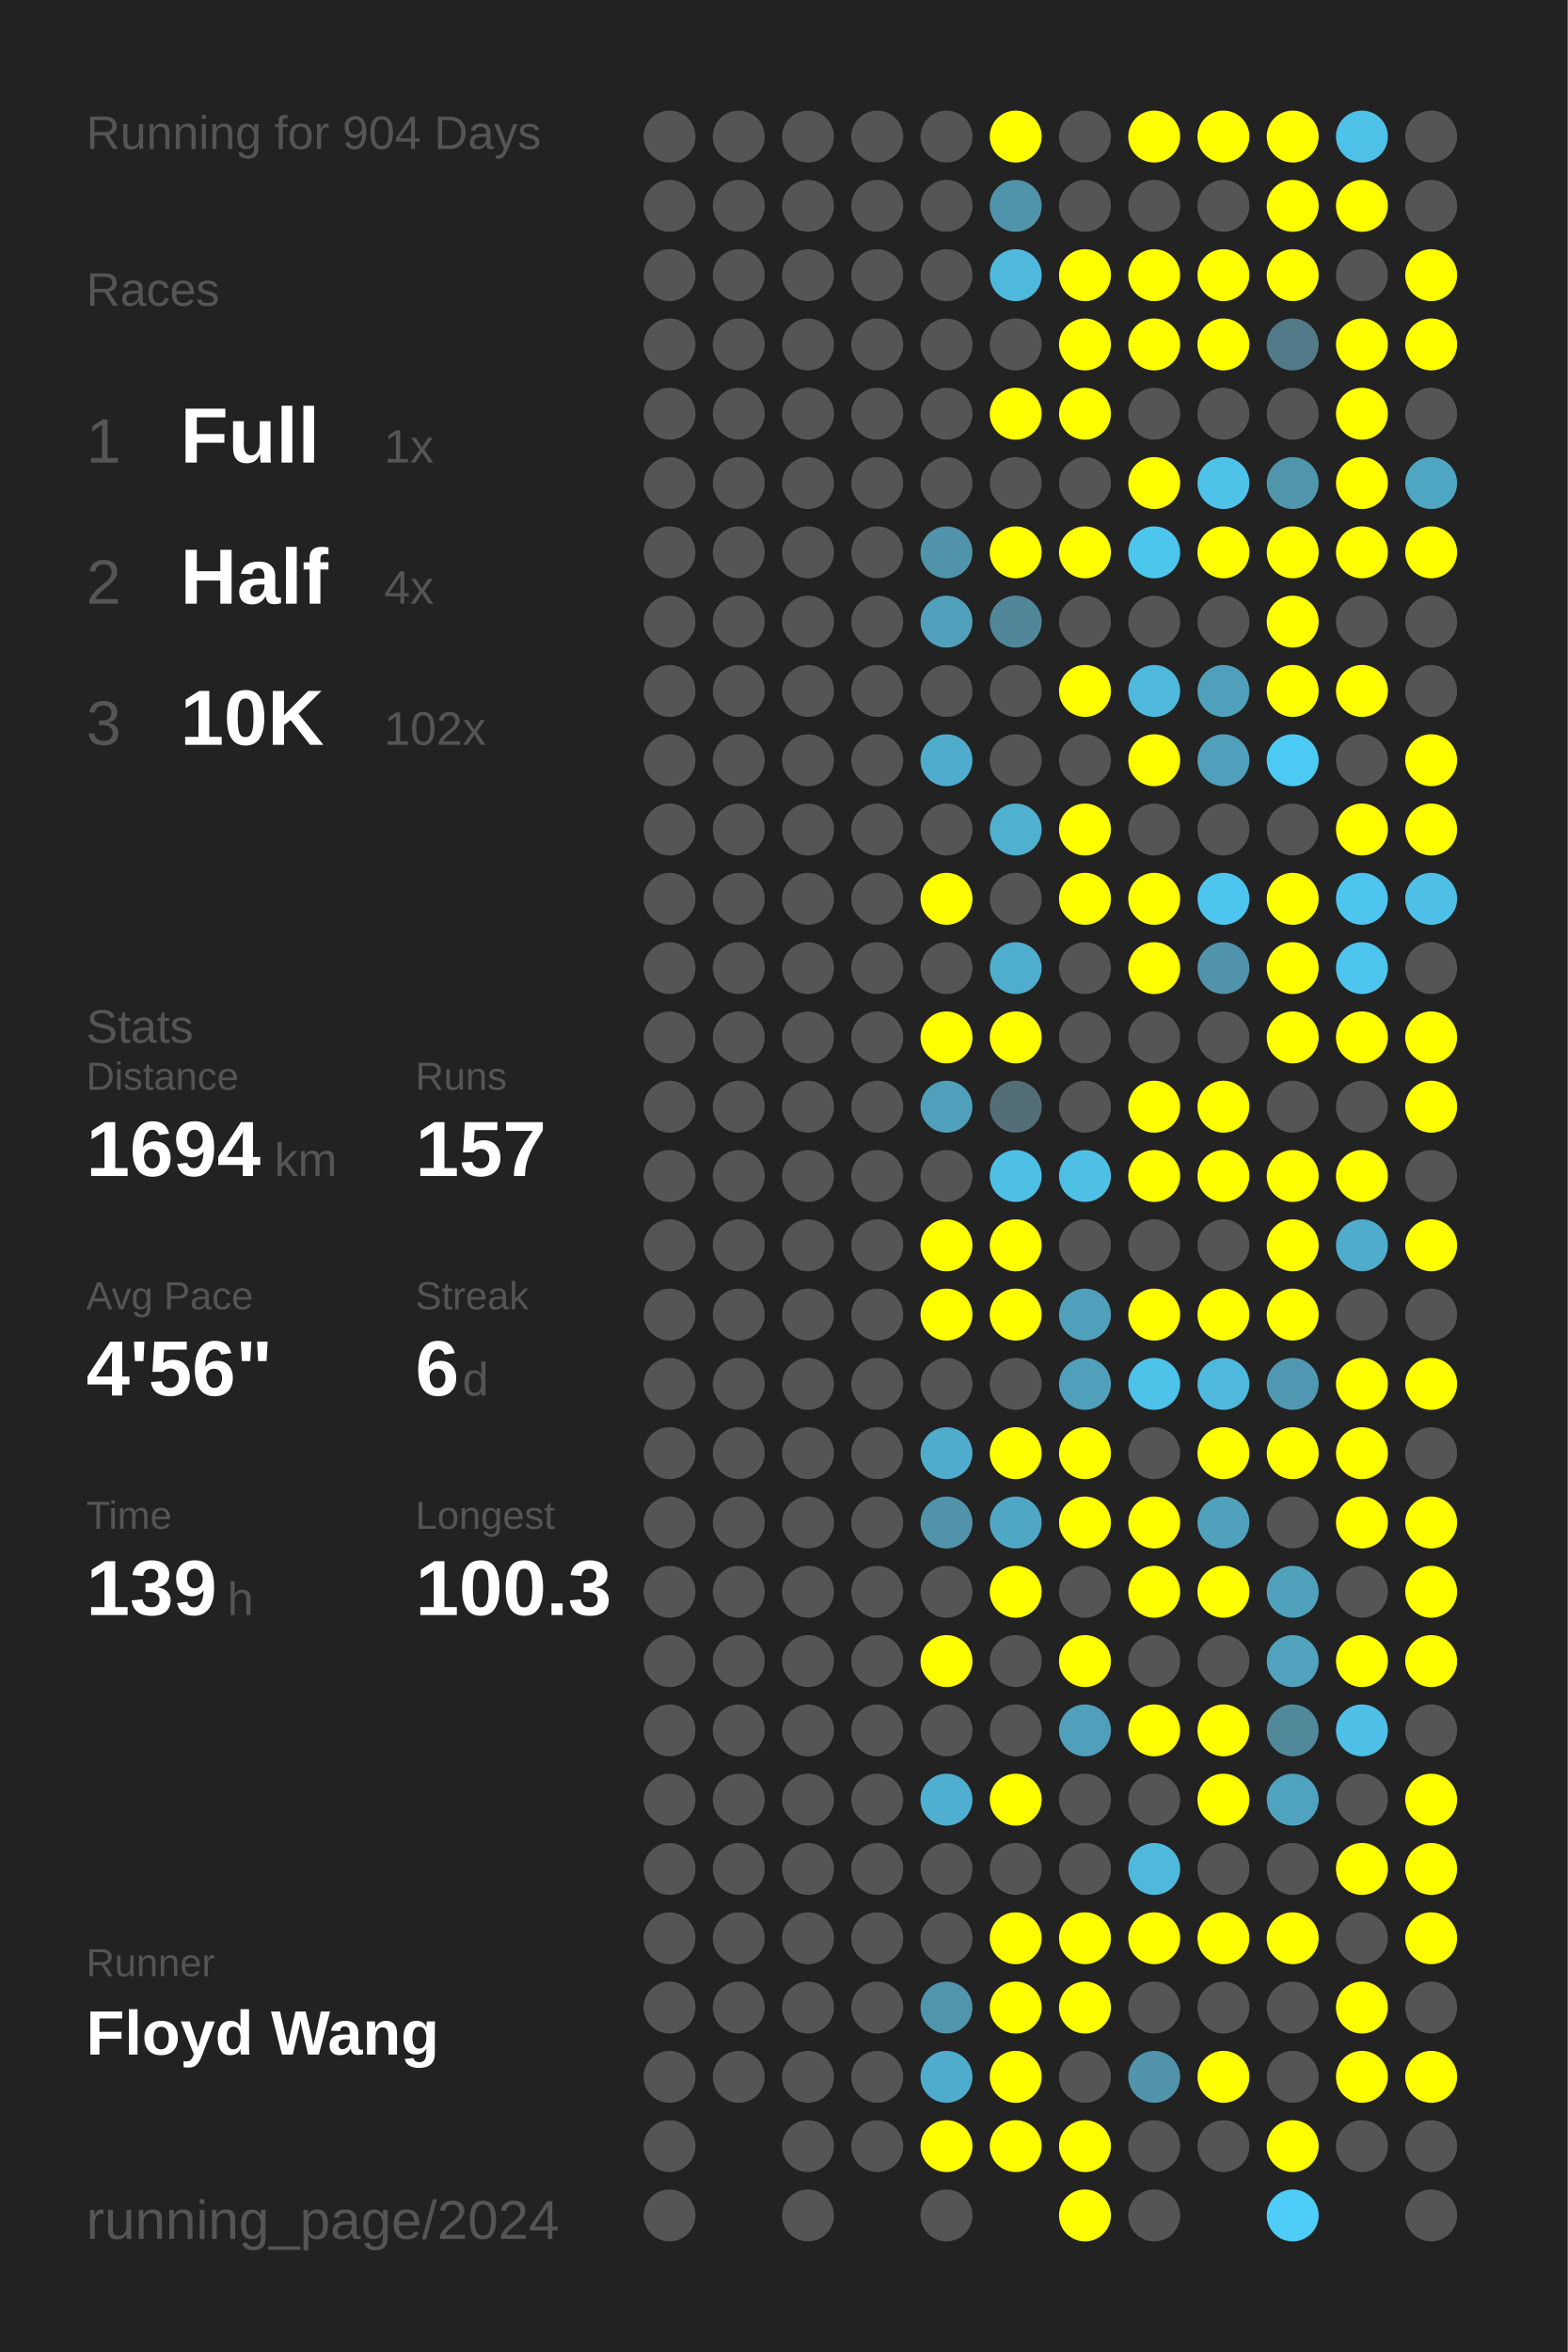
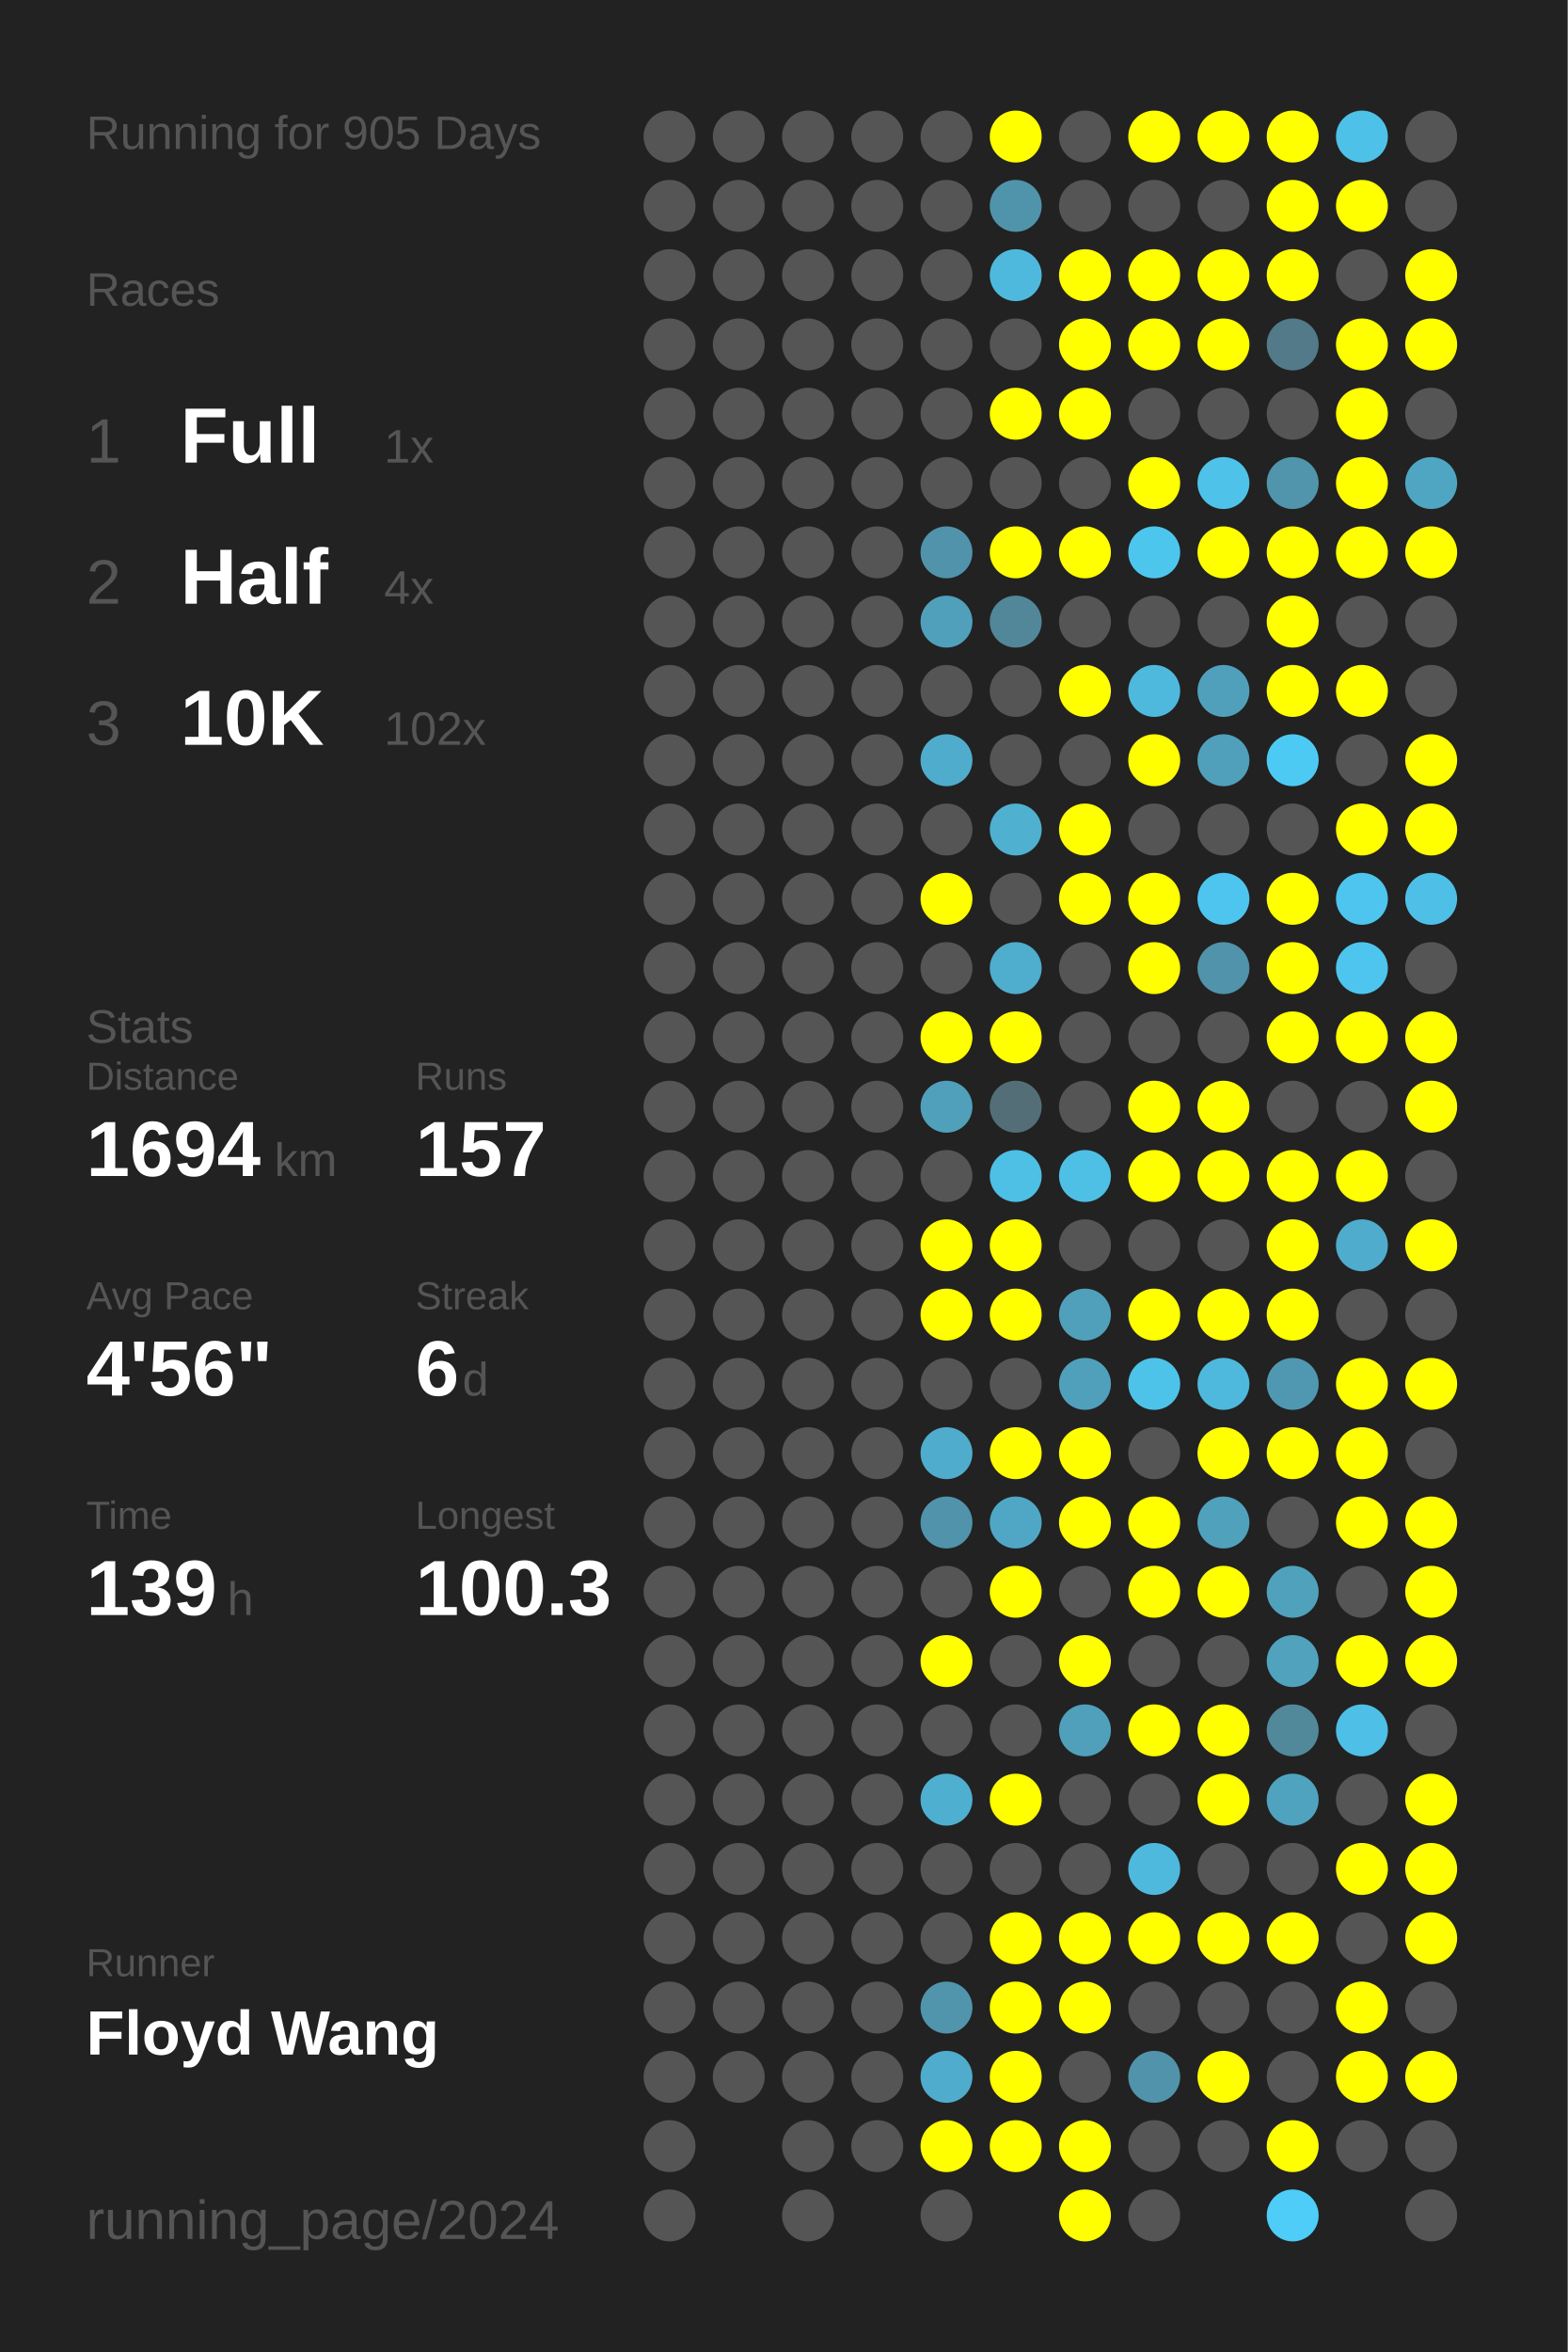
<svg xmlns="http://www.w3.org/2000/svg" baseProfile="full" height="300mm" version="1.1" viewBox="0,0,200,300" width="200mm">
  <defs />
  <rect fill="#222222" height="300" width="200" x="0" y="0" />
-   <text fill="#555555" style="font-size:6px; font-family:Arial;" x="11" y="19">Running for 904 Days</text>
+   <text fill="#555555" style="font-size:6px; font-family:Arial;" x="11" y="19">Running for 905 Days</text>
  <text fill="#555555" style="font-size:6px; font-family:Arial;" x="11" y="39">Races</text>
  <text fill="#555555" style="font-size:8px; font-family:Arial;" x="11" y="59">1</text>
  <text fill="#FFFFFF" style="font-size:10px; font-family:Arial; font-weight:bold;" x="23" y="59">Full</text>
  <text fill="#555555" style="font-size:6px; font-family:Arial;" x="49" y="59">1x</text>
  <text fill="#555555" style="font-size:8px; font-family:Arial;" x="11" y="77">2</text>
  <text fill="#FFFFFF" style="font-size:10px; font-family:Arial; font-weight:bold;" x="23" y="77">Half</text>
  <text fill="#555555" style="font-size:6px; font-family:Arial;" x="49" y="77">4x</text>
  <text fill="#555555" style="font-size:8px; font-family:Arial;" x="11" y="95">3</text>
  <text fill="#FFFFFF" style="font-size:10px; font-family:Arial; font-weight:bold;" x="23" y="95">10K</text>
  <text fill="#555555" style="font-size:6px; font-family:Arial;" x="49" y="95">102x</text>
  <text fill="#555555" style="font-size:6px; font-family:Arial;" x="11" y="133">Stats</text>
  <text fill="#555555" style="font-size:5px; font-family:Arial;" x="11" y="139">Distance</text>
  <text fill="#FFFFFF" style="font-size:10px; font-family:Arial; font-weight:bold;" x="11" y="150">1694</text>
  <text fill="#555555" style="font-size:6px; font-family:Arial;" x="35" y="150">km</text>
  <text fill="#555555" style="font-size:5px; font-family:Arial;" x="53" y="139">Runs</text>
  <text fill="#FFFFFF" style="font-size:10px; font-family:Arial; font-weight:bold;" x="53" y="150">157</text>
  <text fill="#555555" style="font-size:5px; font-family:Arial;" x="11" y="167">Avg Pace</text>
  <text fill="#FFFFFF" style="font-size:10px; font-family:Arial; font-weight:bold;" x="11" y="178">4'56"</text>
  <text fill="#555555" style="font-size:5px; font-family:Arial;" x="53" y="167">Streak</text>
  <text fill="#FFFFFF" style="font-size:10px; font-family:Arial; font-weight:bold;" x="53" y="178">6</text>
  <text fill="#555555" style="font-size:6px; font-family:Arial;" x="59" y="178">d</text>
  <text fill="#555555" style="font-size:5px; font-family:Arial;" x="11" y="195">Time</text>
  <text fill="#FFFFFF" style="font-size:10px; font-family:Arial; font-weight:bold;" x="11" y="206">139</text>
  <text fill="#555555" style="font-size:6px; font-family:Arial;" x="29" y="206">h</text>
  <text fill="#555555" style="font-size:5px; font-family:Arial;" x="53" y="195">Longest</text>
  <text fill="#FFFFFF" style="font-size:10px; font-family:Arial; font-weight:bold;" x="53" y="206">100.3</text>
  <text fill="#555555" style="font-size:5px; font-family:Arial;" x="11" y="252.065">Runner</text>
  <text fill="#FFFFFF" style="font-size:8px; font-family:Arial; font-weight:bold;" x="11" y="262.065">Floyd Wang</text>
  <text fill="#555555" style="font-size:7px; font-family:Arial;" x="11" y="285.581">running_page/2024</text>
  <circle cx="85.417" cy="17.419" fill="#555555" r="3.312" />
  <circle cx="85.417" cy="26.258" fill="#555555" r="3.312" />
  <circle cx="85.417" cy="35.097" fill="#555555" r="3.312" />
  <circle cx="85.417" cy="43.935" fill="#555555" r="3.312" />
  <circle cx="85.417" cy="52.774" fill="#555555" r="3.312" />
  <circle cx="85.417" cy="61.613" fill="#555555" r="3.312" />
  <circle cx="85.417" cy="70.452" fill="#555555" r="3.312" />
  <circle cx="85.417" cy="79.29" fill="#555555" r="3.312" />
  <circle cx="85.417" cy="88.129" fill="#555555" r="3.312" />
  <circle cx="85.417" cy="96.968" fill="#555555" r="3.312" />
  <circle cx="85.417" cy="105.806" fill="#555555" r="3.312" />
  <circle cx="85.417" cy="114.645" fill="#555555" r="3.312" />
  <circle cx="85.417" cy="123.484" fill="#555555" r="3.312" />
  <circle cx="85.417" cy="132.323" fill="#555555" r="3.312" />
  <circle cx="85.417" cy="141.161" fill="#555555" r="3.312" />
  <circle cx="85.417" cy="150" fill="#555555" r="3.312" />
  <circle cx="85.417" cy="158.839" fill="#555555" r="3.312" />
  <circle cx="85.417" cy="167.677" fill="#555555" r="3.312" />
  <circle cx="85.417" cy="176.516" fill="#555555" r="3.312" />
  <circle cx="85.417" cy="185.355" fill="#555555" r="3.312" />
  <circle cx="85.417" cy="194.194" fill="#555555" r="3.312" />
  <circle cx="85.417" cy="203.032" fill="#555555" r="3.312" />
  <circle cx="85.417" cy="211.871" fill="#555555" r="3.312" />
  <circle cx="85.417" cy="220.71" fill="#555555" r="3.312" />
  <circle cx="85.417" cy="229.548" fill="#555555" r="3.312" />
  <circle cx="85.417" cy="238.387" fill="#555555" r="3.312" />
  <circle cx="85.417" cy="247.226" fill="#555555" r="3.312" />
  <circle cx="85.417" cy="256.065" fill="#555555" r="3.312" />
  <circle cx="85.417" cy="264.903" fill="#555555" r="3.312" />
  <circle cx="85.417" cy="273.742" fill="#555555" r="3.312" />
  <circle cx="85.417" cy="282.581" fill="#555555" r="3.312" />
  <circle cx="94.25" cy="17.419" fill="#555555" r="3.312" />
  <circle cx="94.25" cy="26.258" fill="#555555" r="3.312" />
  <circle cx="94.25" cy="35.097" fill="#555555" r="3.312" />
  <circle cx="94.25" cy="43.935" fill="#555555" r="3.312" />
  <circle cx="94.25" cy="52.774" fill="#555555" r="3.312" />
  <circle cx="94.25" cy="61.613" fill="#555555" r="3.312" />
  <circle cx="94.25" cy="70.452" fill="#555555" r="3.312" />
  <circle cx="94.25" cy="79.29" fill="#555555" r="3.312" />
  <circle cx="94.25" cy="88.129" fill="#555555" r="3.312" />
  <circle cx="94.25" cy="96.968" fill="#555555" r="3.312" />
  <circle cx="94.25" cy="105.806" fill="#555555" r="3.312" />
  <circle cx="94.25" cy="114.645" fill="#555555" r="3.312" />
  <circle cx="94.25" cy="123.484" fill="#555555" r="3.312" />
  <circle cx="94.25" cy="132.323" fill="#555555" r="3.312" />
  <circle cx="94.25" cy="141.161" fill="#555555" r="3.312" />
  <circle cx="94.25" cy="150" fill="#555555" r="3.312" />
  <circle cx="94.25" cy="158.839" fill="#555555" r="3.312" />
  <circle cx="94.25" cy="167.677" fill="#555555" r="3.312" />
  <circle cx="94.25" cy="176.516" fill="#555555" r="3.312" />
  <circle cx="94.25" cy="185.355" fill="#555555" r="3.312" />
  <circle cx="94.25" cy="194.194" fill="#555555" r="3.312" />
  <circle cx="94.25" cy="203.032" fill="#555555" r="3.312" />
  <circle cx="94.25" cy="211.871" fill="#555555" r="3.312" />
  <circle cx="94.25" cy="220.71" fill="#555555" r="3.312" />
  <circle cx="94.25" cy="229.548" fill="#555555" r="3.312" />
  <circle cx="94.25" cy="238.387" fill="#555555" r="3.312" />
  <circle cx="94.25" cy="247.226" fill="#555555" r="3.312" />
  <circle cx="94.25" cy="256.065" fill="#555555" r="3.312" />
  <circle cx="94.25" cy="264.903" fill="#555555" r="3.312" />
  <circle cx="103.083" cy="17.419" fill="#555555" r="3.312" />
  <circle cx="103.083" cy="26.258" fill="#555555" r="3.312" />
  <circle cx="103.083" cy="35.097" fill="#555555" r="3.312" />
  <circle cx="103.083" cy="43.935" fill="#555555" r="3.312" />
  <circle cx="103.083" cy="52.774" fill="#555555" r="3.312" />
  <circle cx="103.083" cy="61.613" fill="#555555" r="3.312" />
  <circle cx="103.083" cy="70.452" fill="#555555" r="3.312" />
  <circle cx="103.083" cy="79.29" fill="#555555" r="3.312" />
  <circle cx="103.083" cy="88.129" fill="#555555" r="3.312" />
  <circle cx="103.083" cy="96.968" fill="#555555" r="3.312" />
  <circle cx="103.083" cy="105.806" fill="#555555" r="3.312" />
  <circle cx="103.083" cy="114.645" fill="#555555" r="3.312" />
  <circle cx="103.083" cy="123.484" fill="#555555" r="3.312" />
  <circle cx="103.083" cy="132.323" fill="#555555" r="3.312" />
  <circle cx="103.083" cy="141.161" fill="#555555" r="3.312" />
  <circle cx="103.083" cy="150" fill="#555555" r="3.312" />
  <circle cx="103.083" cy="158.839" fill="#555555" r="3.312" />
  <circle cx="103.083" cy="167.677" fill="#555555" r="3.312" />
  <circle cx="103.083" cy="176.516" fill="#555555" r="3.312" />
  <circle cx="103.083" cy="185.355" fill="#555555" r="3.312" />
  <circle cx="103.083" cy="194.194" fill="#555555" r="3.312" />
  <circle cx="103.083" cy="203.032" fill="#555555" r="3.312" />
  <circle cx="103.083" cy="211.871" fill="#555555" r="3.312" />
  <circle cx="103.083" cy="220.71" fill="#555555" r="3.312" />
  <circle cx="103.083" cy="229.548" fill="#555555" r="3.312" />
  <circle cx="103.083" cy="238.387" fill="#555555" r="3.312" />
  <circle cx="103.083" cy="247.226" fill="#555555" r="3.312" />
  <circle cx="103.083" cy="256.065" fill="#555555" r="3.312" />
  <circle cx="103.083" cy="264.903" fill="#555555" r="3.312" />
  <circle cx="103.083" cy="273.742" fill="#555555" r="3.312" />
  <circle cx="103.083" cy="282.581" fill="#555555" r="3.312" />
  <circle cx="111.917" cy="17.419" fill="#555555" r="3.312" />
  <circle cx="111.917" cy="26.258" fill="#555555" r="3.312" />
  <circle cx="111.917" cy="35.097" fill="#555555" r="3.312" />
  <circle cx="111.917" cy="43.935" fill="#555555" r="3.312" />
  <circle cx="111.917" cy="52.774" fill="#555555" r="3.312" />
  <circle cx="111.917" cy="61.613" fill="#555555" r="3.312" />
  <circle cx="111.917" cy="70.452" fill="#555555" r="3.312" />
  <circle cx="111.917" cy="79.29" fill="#555555" r="3.312" />
  <circle cx="111.917" cy="88.129" fill="#555555" r="3.312" />
  <circle cx="111.917" cy="96.968" fill="#555555" r="3.312" />
  <circle cx="111.917" cy="105.806" fill="#555555" r="3.312" />
  <circle cx="111.917" cy="114.645" fill="#555555" r="3.312" />
  <circle cx="111.917" cy="123.484" fill="#555555" r="3.312" />
  <circle cx="111.917" cy="132.323" fill="#555555" r="3.312" />
  <circle cx="111.917" cy="141.161" fill="#555555" r="3.312" />
  <circle cx="111.917" cy="150" fill="#555555" r="3.312" />
  <circle cx="111.917" cy="158.839" fill="#555555" r="3.312" />
  <circle cx="111.917" cy="167.677" fill="#555555" r="3.312" />
  <circle cx="111.917" cy="176.516" fill="#555555" r="3.312" />
  <circle cx="111.917" cy="185.355" fill="#555555" r="3.312" />
  <circle cx="111.917" cy="194.194" fill="#555555" r="3.312" />
  <circle cx="111.917" cy="203.032" fill="#555555" r="3.312" />
  <circle cx="111.917" cy="211.871" fill="#555555" r="3.312" />
  <circle cx="111.917" cy="220.71" fill="#555555" r="3.312" />
  <circle cx="111.917" cy="229.548" fill="#555555" r="3.312" />
  <circle cx="111.917" cy="238.387" fill="#555555" r="3.312" />
  <circle cx="111.917" cy="247.226" fill="#555555" r="3.312" />
  <circle cx="111.917" cy="256.065" fill="#555555" r="3.312" />
  <circle cx="111.917" cy="264.903" fill="#555555" r="3.312" />
  <circle cx="111.917" cy="273.742" fill="#555555" r="3.312" />
  <circle cx="120.75" cy="17.419" fill="#555555" r="3.312" />
  <circle cx="120.75" cy="26.258" fill="#555555" r="3.312" />
  <circle cx="120.75" cy="35.097" fill="#555555" r="3.312" />
  <circle cx="120.75" cy="43.935" fill="#555555" r="3.312" />
  <circle cx="120.75" cy="52.774" fill="#555555" r="3.312" />
  <circle cx="120.75" cy="61.613" fill="#555555" r="3.312" />
  <circle cx="120.75" cy="70.452" fill="#5093aa" r="3.312" />
  <circle cx="120.75" cy="79.29" fill="#50a0bc" r="3.312" />
  <circle cx="120.75" cy="88.129" fill="#555555" r="3.312" />
  <circle cx="120.75" cy="96.968" fill="#4faccc" r="3.312" />
  <circle cx="120.75" cy="105.806" fill="#555555" r="3.312" />
  <circle cx="120.75" cy="114.645" fill="#FFFF00" r="3.312" />
  <circle cx="120.75" cy="123.484" fill="#555555" r="3.312" />
  <circle cx="120.75" cy="132.323" fill="#FFFF00" r="3.312" />
  <circle cx="120.75" cy="141.161" fill="#50a0bb" r="3.312" />
  <circle cx="120.75" cy="150" fill="#555555" r="3.312" />
  <circle cx="120.75" cy="158.839" fill="#FFFF00" r="3.312" />
  <circle cx="120.75" cy="167.677" fill="#FFFF00" r="3.312" />
  <circle cx="120.75" cy="176.516" fill="#555555" r="3.312" />
  <circle cx="120.75" cy="185.355" fill="#4faccc" r="3.312" />
  <circle cx="120.75" cy="194.194" fill="#5093aa" r="3.312" />
  <circle cx="120.75" cy="203.032" fill="#555555" r="3.312" />
  <circle cx="120.75" cy="211.871" fill="#FFFF00" r="3.312" />
  <circle cx="120.75" cy="220.71" fill="#555555" r="3.312" />
  <circle cx="120.75" cy="229.548" fill="#4fafd0" r="3.312" />
  <circle cx="120.75" cy="238.387" fill="#555555" r="3.312" />
  <circle cx="120.75" cy="247.226" fill="#555555" r="3.312" />
  <circle cx="120.75" cy="256.065" fill="#5095ac" r="3.312" />
  <circle cx="120.75" cy="264.903" fill="#4faccc" r="3.312" />
  <circle cx="120.75" cy="273.742" fill="#FFFF00" r="3.312" />
  <circle cx="120.75" cy="282.581" fill="#555555" r="3.312" />
  <circle cx="129.583" cy="17.419" fill="#FFFF00" r="3.312" />
  <circle cx="129.583" cy="26.258" fill="#5094ab" r="3.312" />
  <circle cx="129.583" cy="35.097" fill="#4eb9dd" r="3.312" />
  <circle cx="129.583" cy="43.935" fill="#555555" r="3.312" />
  <circle cx="129.583" cy="52.774" fill="#FFFF00" r="3.312" />
  <circle cx="129.583" cy="61.613" fill="#555555" r="3.312" />
  <circle cx="129.583" cy="70.452" fill="#FFFF00" r="3.312" />
  <circle cx="129.583" cy="79.29" fill="#518799" r="3.312" />
  <circle cx="129.583" cy="88.129" fill="#555555" r="3.312" />
  <circle cx="129.583" cy="96.968" fill="#555555" r="3.312" />
  <circle cx="129.583" cy="105.806" fill="#4fb0d0" r="3.312" />
  <circle cx="129.583" cy="114.645" fill="#555555" r="3.312" />
  <circle cx="129.583" cy="123.484" fill="#4fadcd" r="3.312" />
  <circle cx="129.583" cy="132.323" fill="#FFFF00" r="3.312" />
  <circle cx="129.583" cy="141.161" fill="#536e77" r="3.312" />
  <circle cx="129.583" cy="150" fill="#4ebfe5" r="3.312" />
  <circle cx="129.583" cy="158.839" fill="#FFFF00" r="3.312" />
  <circle cx="129.583" cy="167.677" fill="#FFFF00" r="3.312" />
  <circle cx="129.583" cy="176.516" fill="#555555" r="3.312" />
  <circle cx="129.583" cy="185.355" fill="#FFFF00" r="3.312" />
  <circle cx="129.583" cy="194.194" fill="#4fa7c5" r="3.312" />
  <circle cx="129.583" cy="203.032" fill="#FFFF00" r="3.312" />
  <circle cx="129.583" cy="211.871" fill="#555555" r="3.312" />
  <circle cx="129.583" cy="220.71" fill="#555555" r="3.312" />
  <circle cx="129.583" cy="229.548" fill="#FFFF00" r="3.312" />
  <circle cx="129.583" cy="238.387" fill="#555555" r="3.312" />
  <circle cx="129.583" cy="247.226" fill="#FFFF00" r="3.312" />
  <circle cx="129.583" cy="256.065" fill="#FFFF00" r="3.312" />
  <circle cx="129.583" cy="264.903" fill="#FFFF00" r="3.312" />
  <circle cx="129.583" cy="273.742" fill="#FFFF00" r="3.312" />
  <circle cx="138.417" cy="17.419" fill="#555555" r="3.312" />
  <circle cx="138.417" cy="26.258" fill="#555555" r="3.312" />
  <circle cx="138.417" cy="35.097" fill="#FFFF00" r="3.312" />
  <circle cx="138.417" cy="43.935" fill="#FFFF00" r="3.312" />
  <circle cx="138.417" cy="52.774" fill="#FFFF00" r="3.312" />
  <circle cx="138.417" cy="61.613" fill="#555555" r="3.312" />
  <circle cx="138.417" cy="70.452" fill="#FFFF00" r="3.312" />
  <circle cx="138.417" cy="79.29" fill="#555555" r="3.312" />
  <circle cx="138.417" cy="88.129" fill="#FFFF00" r="3.312" />
  <circle cx="138.417" cy="96.968" fill="#555555" r="3.312" />
  <circle cx="138.417" cy="105.806" fill="#FFFF00" r="3.312" />
  <circle cx="138.417" cy="114.645" fill="#FFFF00" r="3.312" />
  <circle cx="138.417" cy="123.484" fill="#555555" r="3.312" />
  <circle cx="138.417" cy="132.323" fill="#555555" r="3.312" />
  <circle cx="138.417" cy="141.161" fill="#555555" r="3.312" />
  <circle cx="138.417" cy="150" fill="#4ebfe5" r="3.312" />
  <circle cx="138.417" cy="158.839" fill="#555555" r="3.312" />
  <circle cx="138.417" cy="167.677" fill="#50a0bb" r="3.312" />
  <circle cx="138.417" cy="176.516" fill="#50a0bb" r="3.312" />
  <circle cx="138.417" cy="185.355" fill="#FFFF00" r="3.312" />
  <circle cx="138.417" cy="194.194" fill="#FFFF00" r="3.312" />
  <circle cx="138.417" cy="203.032" fill="#555555" r="3.312" />
  <circle cx="138.417" cy="211.871" fill="#FFFF00" r="3.312" />
  <circle cx="138.417" cy="220.71" fill="#50a0bb" r="3.312" />
  <circle cx="138.417" cy="229.548" fill="#555555" r="3.312" />
  <circle cx="138.417" cy="238.387" fill="#555555" r="3.312" />
  <circle cx="138.417" cy="247.226" fill="#FFFF00" r="3.312" />
  <circle cx="138.417" cy="256.065" fill="#FFFF00" r="3.312" />
  <circle cx="138.417" cy="264.903" fill="#555555" r="3.312" />
  <circle cx="138.417" cy="273.742" fill="#FFFF00" r="3.312" />
  <circle cx="138.417" cy="282.581" fill="#FFFF00" r="3.312" />
  <circle cx="147.25" cy="17.419" fill="#FFFF00" r="3.312" />
  <circle cx="147.25" cy="26.258" fill="#555555" r="3.312" />
  <circle cx="147.25" cy="35.097" fill="#FFFF00" r="3.312" />
  <circle cx="147.25" cy="43.935" fill="#FFFF00" r="3.312" />
  <circle cx="147.25" cy="52.774" fill="#555555" r="3.312" />
  <circle cx="147.25" cy="61.613" fill="#FFFF00" r="3.312" />
  <circle cx="147.25" cy="70.452" fill="#4dc6ee" r="3.312" />
  <circle cx="147.25" cy="79.29" fill="#555555" r="3.312" />
  <circle cx="147.25" cy="88.129" fill="#4eb9dd" r="3.312" />
  <circle cx="147.25" cy="96.968" fill="#FFFF00" r="3.312" />
  <circle cx="147.25" cy="105.806" fill="#555555" r="3.312" />
  <circle cx="147.25" cy="114.645" fill="#FFFF00" r="3.312" />
  <circle cx="147.25" cy="123.484" fill="#FFFF00" r="3.312" />
  <circle cx="147.25" cy="132.323" fill="#555555" r="3.312" />
  <circle cx="147.25" cy="141.161" fill="#FFFF00" r="3.312" />
  <circle cx="147.25" cy="150" fill="#FFFF00" r="3.312" />
  <circle cx="147.25" cy="158.839" fill="#555555" r="3.312" />
  <circle cx="147.25" cy="167.677" fill="#FFFF00" r="3.312" />
  <circle cx="147.25" cy="176.516" fill="#4dc3ea" r="3.312" />
  <circle cx="147.25" cy="185.355" fill="#555555" r="3.312" />
  <circle cx="147.25" cy="194.194" fill="#FFFF00" r="3.312" />
  <circle cx="147.25" cy="203.032" fill="#FFFF00" r="3.312" />
  <circle cx="147.25" cy="211.871" fill="#555555" r="3.312" />
  <circle cx="147.25" cy="220.71" fill="#FFFF00" r="3.312" />
  <circle cx="147.25" cy="229.548" fill="#555555" r="3.312" />
  <circle cx="147.25" cy="238.387" fill="#4eb9dd" r="3.312" />
  <circle cx="147.25" cy="247.226" fill="#FFFF00" r="3.312" />
  <circle cx="147.25" cy="256.065" fill="#555555" r="3.312" />
  <circle cx="147.25" cy="264.903" fill="#5093aa" r="3.312" />
  <circle cx="147.25" cy="273.742" fill="#555555" r="3.312" />
  <circle cx="147.25" cy="282.581" fill="#555555" r="3.312" />
  <circle cx="156.083" cy="17.419" fill="#FFFF00" r="3.312" />
  <circle cx="156.083" cy="26.258" fill="#555555" r="3.312" />
  <circle cx="156.083" cy="35.097" fill="#FFFF00" r="3.312" />
  <circle cx="156.083" cy="43.935" fill="#FFFF00" r="3.312" />
  <circle cx="156.083" cy="52.774" fill="#555555" r="3.312" />
  <circle cx="156.083" cy="61.613" fill="#4ec2e9" r="3.312" />
  <circle cx="156.083" cy="70.452" fill="#FFFF00" r="3.312" />
  <circle cx="156.083" cy="79.29" fill="#555555" r="3.312" />
  <circle cx="156.083" cy="88.129" fill="#50a0bb" r="3.312" />
  <circle cx="156.083" cy="96.968" fill="#50a0bb" r="3.312" />
  <circle cx="156.083" cy="105.806" fill="#555555" r="3.312" />
  <circle cx="156.083" cy="114.645" fill="#4dc5ee" r="3.312" />
  <circle cx="156.083" cy="123.484" fill="#5093aa" r="3.312" />
  <circle cx="156.083" cy="132.323" fill="#555555" r="3.312" />
  <circle cx="156.083" cy="141.161" fill="#FFFF00" r="3.312" />
  <circle cx="156.083" cy="150" fill="#FFFF00" r="3.312" />
  <circle cx="156.083" cy="158.839" fill="#555555" r="3.312" />
  <circle cx="156.083" cy="167.677" fill="#FFFF00" r="3.312" />
  <circle cx="156.083" cy="176.516" fill="#4eb9dd" r="3.312" />
  <circle cx="156.083" cy="185.355" fill="#FFFF00" r="3.312" />
  <circle cx="156.083" cy="194.194" fill="#50a1bc" r="3.312" />
  <circle cx="156.083" cy="203.032" fill="#FFFF00" r="3.312" />
  <circle cx="156.083" cy="211.871" fill="#555555" r="3.312" />
  <circle cx="156.083" cy="220.71" fill="#FFFF00" r="3.312" />
  <circle cx="156.083" cy="229.548" fill="#FFFF00" r="3.312" />
  <circle cx="156.083" cy="238.387" fill="#555555" r="3.312" />
  <circle cx="156.083" cy="247.226" fill="#FFFF00" r="3.312" />
  <circle cx="156.083" cy="256.065" fill="#555555" r="3.312" />
  <circle cx="156.083" cy="264.903" fill="#FFFF00" r="3.312" />
  <circle cx="156.083" cy="273.742" fill="#555555" r="3.312" />
  <circle cx="164.917" cy="17.419" fill="#FFFF00" r="3.312" />
  <circle cx="164.917" cy="26.258" fill="#FFFF00" r="3.312" />
  <circle cx="164.917" cy="35.097" fill="#FFFF00" r="3.312" />
  <circle cx="164.917" cy="43.935" fill="#527a88" r="3.312" />
  <circle cx="164.917" cy="52.774" fill="#555555" r="3.312" />
  <circle cx="164.917" cy="61.613" fill="#5095ac" r="3.312" />
  <circle cx="164.917" cy="70.452" fill="#FFFF00" r="3.312" />
  <circle cx="164.917" cy="79.29" fill="#FFFF00" r="3.312" />
  <circle cx="164.917" cy="88.129" fill="#FFFF00" r="3.312" />
  <circle cx="164.917" cy="96.968" fill="#4dcaf4" r="3.312" />
  <circle cx="164.917" cy="105.806" fill="#555555" r="3.312" />
  <circle cx="164.917" cy="114.645" fill="#FFFF00" r="3.312" />
  <circle cx="164.917" cy="123.484" fill="#FFFF00" r="3.312" />
  <circle cx="164.917" cy="132.323" fill="#FFFF00" r="3.312" />
  <circle cx="164.917" cy="141.161" fill="#555555" r="3.312" />
  <circle cx="164.917" cy="150" fill="#FFFF00" r="3.312" />
  <circle cx="164.917" cy="158.839" fill="#FFFF00" r="3.312" />
  <circle cx="164.917" cy="167.677" fill="#FFFF00" r="3.312" />
  <circle cx="164.917" cy="176.516" fill="#5098b1" r="3.312" />
  <circle cx="164.917" cy="185.355" fill="#FFFF00" r="3.312" />
  <circle cx="164.917" cy="194.194" fill="#555555" r="3.312" />
  <circle cx="164.917" cy="203.032" fill="#50a1bc" r="3.312" />
  <circle cx="164.917" cy="211.871" fill="#50a2bd" r="3.312" />
  <circle cx="164.917" cy="220.71" fill="#51899b" r="3.312" />
  <circle cx="164.917" cy="229.548" fill="#4fa3bf" r="3.312" />
  <circle cx="164.917" cy="238.387" fill="#555555" r="3.312" />
  <circle cx="164.917" cy="247.226" fill="#FFFF00" r="3.312" />
  <circle cx="164.917" cy="256.065" fill="#555555" r="3.312" />
  <circle cx="164.917" cy="264.903" fill="#555555" r="3.312" />
  <circle cx="164.917" cy="273.742" fill="#FFFF00" r="3.312" />
  <circle cx="164.917" cy="282.581" fill="#4dcdf8" r="3.312" />
  <circle cx="173.75" cy="17.419" fill="#4ec1e8" r="3.312" />
  <circle cx="173.75" cy="26.258" fill="#FFFF00" r="3.312" />
  <circle cx="173.75" cy="35.097" fill="#555555" r="3.312" />
  <circle cx="173.75" cy="43.935" fill="#FFFF00" r="3.312" />
  <circle cx="173.75" cy="52.774" fill="#FFFF00" r="3.312" />
  <circle cx="173.75" cy="61.613" fill="#FFFF00" r="3.312" />
  <circle cx="173.75" cy="70.452" fill="#FFFF00" r="3.312" />
  <circle cx="173.75" cy="79.29" fill="#555555" r="3.312" />
  <circle cx="173.75" cy="88.129" fill="#FFFF00" r="3.312" />
  <circle cx="173.75" cy="96.968" fill="#555555" r="3.312" />
  <circle cx="173.75" cy="105.806" fill="#FFFF00" r="3.312" />
  <circle cx="173.75" cy="114.645" fill="#4dc5ee" r="3.312" />
  <circle cx="173.75" cy="123.484" fill="#4dc5ee" r="3.312" />
  <circle cx="173.75" cy="132.323" fill="#FFFF00" r="3.312" />
  <circle cx="173.75" cy="141.161" fill="#555555" r="3.312" />
  <circle cx="173.75" cy="150" fill="#FFFF00" r="3.312" />
  <circle cx="173.75" cy="158.839" fill="#4faccc" r="3.312" />
  <circle cx="173.75" cy="167.677" fill="#555555" r="3.312" />
  <circle cx="173.75" cy="176.516" fill="#FFFF00" r="3.312" />
  <circle cx="173.75" cy="185.355" fill="#FFFF00" r="3.312" />
  <circle cx="173.75" cy="194.194" fill="#FFFF00" r="3.312" />
  <circle cx="173.75" cy="203.032" fill="#555555" r="3.312" />
  <circle cx="173.75" cy="211.871" fill="#FFFF00" r="3.312" />
  <circle cx="173.75" cy="220.71" fill="#4ebfe6" r="3.312" />
  <circle cx="173.75" cy="229.548" fill="#555555" r="3.312" />
  <circle cx="173.75" cy="238.387" fill="#FFFF00" r="3.312" />
  <circle cx="173.75" cy="247.226" fill="#555555" r="3.312" />
  <circle cx="173.75" cy="256.065" fill="#FFFF00" r="3.312" />
  <circle cx="173.75" cy="264.903" fill="#FFFF00" r="3.312" />
  <circle cx="173.75" cy="273.742" fill="#555555" r="3.312" />
  <circle cx="182.583" cy="17.419" fill="#555555" r="3.312" />
  <circle cx="182.583" cy="26.258" fill="#555555" r="3.312" />
  <circle cx="182.583" cy="35.097" fill="#FFFF00" r="3.312" />
  <circle cx="182.583" cy="43.935" fill="#FFFF00" r="3.312" />
  <circle cx="182.583" cy="52.774" fill="#555555" r="3.312" />
  <circle cx="182.583" cy="61.613" fill="#4fa6c3" r="3.312" />
  <circle cx="182.583" cy="70.452" fill="#FFFF00" r="3.312" />
  <circle cx="182.583" cy="79.29" fill="#555555" r="3.312" />
  <circle cx="182.583" cy="88.129" fill="#555555" r="3.312" />
  <circle cx="182.583" cy="96.968" fill="#FFFF00" r="3.312" />
  <circle cx="182.583" cy="105.806" fill="#FFFF00" r="3.312" />
  <circle cx="182.583" cy="114.645" fill="#4ec0e7" r="3.312" />
  <circle cx="182.583" cy="123.484" fill="#555555" r="3.312" />
  <circle cx="182.583" cy="132.323" fill="#FFFF00" r="3.312" />
  <circle cx="182.583" cy="141.161" fill="#FFFF00" r="3.312" />
  <circle cx="182.583" cy="150" fill="#555555" r="3.312" />
  <circle cx="182.583" cy="158.839" fill="#FFFF00" r="3.312" />
  <circle cx="182.583" cy="167.677" fill="#555555" r="3.312" />
  <circle cx="182.583" cy="176.516" fill="#FFFF00" r="3.312" />
  <circle cx="182.583" cy="185.355" fill="#555555" r="3.312" />
  <circle cx="182.583" cy="194.194" fill="#FFFF00" r="3.312" />
  <circle cx="182.583" cy="203.032" fill="#FFFF00" r="3.312" />
  <circle cx="182.583" cy="211.871" fill="#FFFF00" r="3.312" />
  <circle cx="182.583" cy="220.71" fill="#555555" r="3.312" />
  <circle cx="182.583" cy="229.548" fill="#FFFF00" r="3.312" />
  <circle cx="182.583" cy="238.387" fill="#FFFF00" r="3.312" />
  <circle cx="182.583" cy="247.226" fill="#FFFF00" r="3.312" />
  <circle cx="182.583" cy="256.065" fill="#555555" r="3.312" />
  <circle cx="182.583" cy="264.903" fill="#FFFF00" r="3.312" />
  <circle cx="182.583" cy="273.742" fill="#555555" r="3.312" />
  <circle cx="182.583" cy="282.581" fill="#555555" r="3.312" />
</svg>
